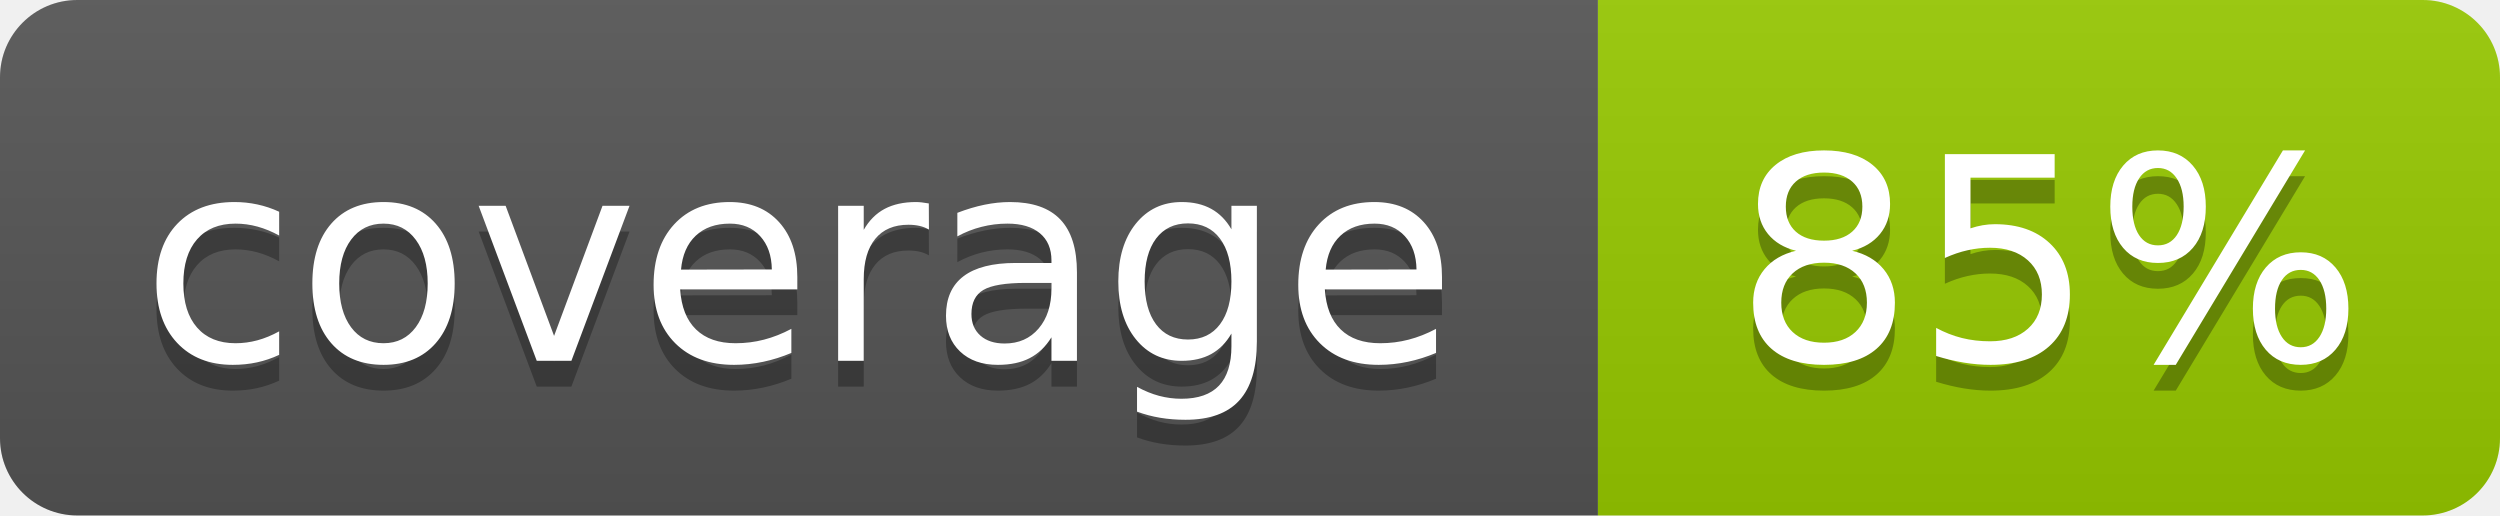
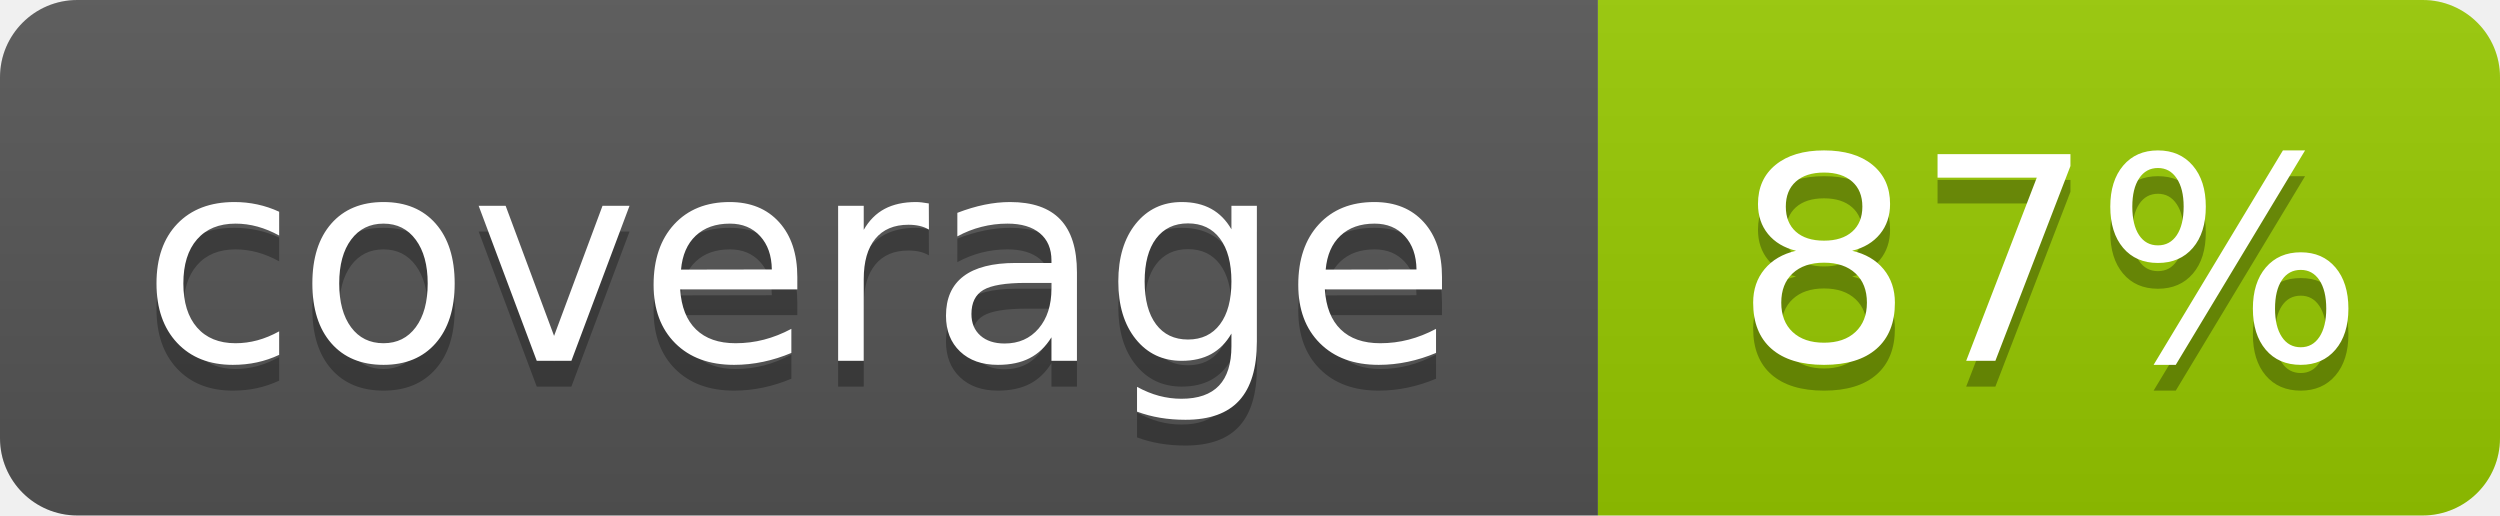
- <svg xmlns="http://www.w3.org/2000/svg" width="97" height="20" role="img" aria-label="coverage: 85%">
+ <svg xmlns="http://www.w3.org/2000/svg" width="97" height="20" role="img" aria-label="coverage: 87%">
  <linearGradient id="s" x2="0" y2="100%">
    <stop offset="0" stop-color="#bbb" stop-opacity=".1" />
    <stop offset="1" stop-opacity=".1" />
  </linearGradient>
  <clipPath id="r">
    <rect width="97" height="20" rx="3" fill="#fff" />
  </clipPath>
  <g clip-path="url(#r)">
    <rect width="62" height="20" fill="#555" />
    <rect x="62" width="35" height="20" fill="#97ca00" />
    <rect width="97" height="20" fill="url(#s)" />
  </g>
  <g fill="#fff" text-anchor="middle" font-family="Verdana,Geneva,DejaVu Sans,sans-serif" text-rendering="geometricPrecision" font-size="110">
    <text aria-hidden="true" x="310" y="150" fill="#010101" fill-opacity=".3" transform="scale(.1)" textLength="520">coverage</text>
    <text x="310" y="140" transform="scale(.1)" textLength="520">coverage</text>
-     <text aria-hidden="true" x="795" y="150" fill="#010101" fill-opacity=".3" transform="scale(.1)" textLength="250">85%</text>
-     <text x="795" y="140" transform="scale(.1)" textLength="250">85%</text>
+     <text aria-hidden="true" x="795" y="150" fill="#010101" fill-opacity=".3" transform="scale(.1)" textLength="250">87%</text>
+     <text x="795" y="140" transform="scale(.1)" textLength="250">87%</text>
  </g>
</svg>
